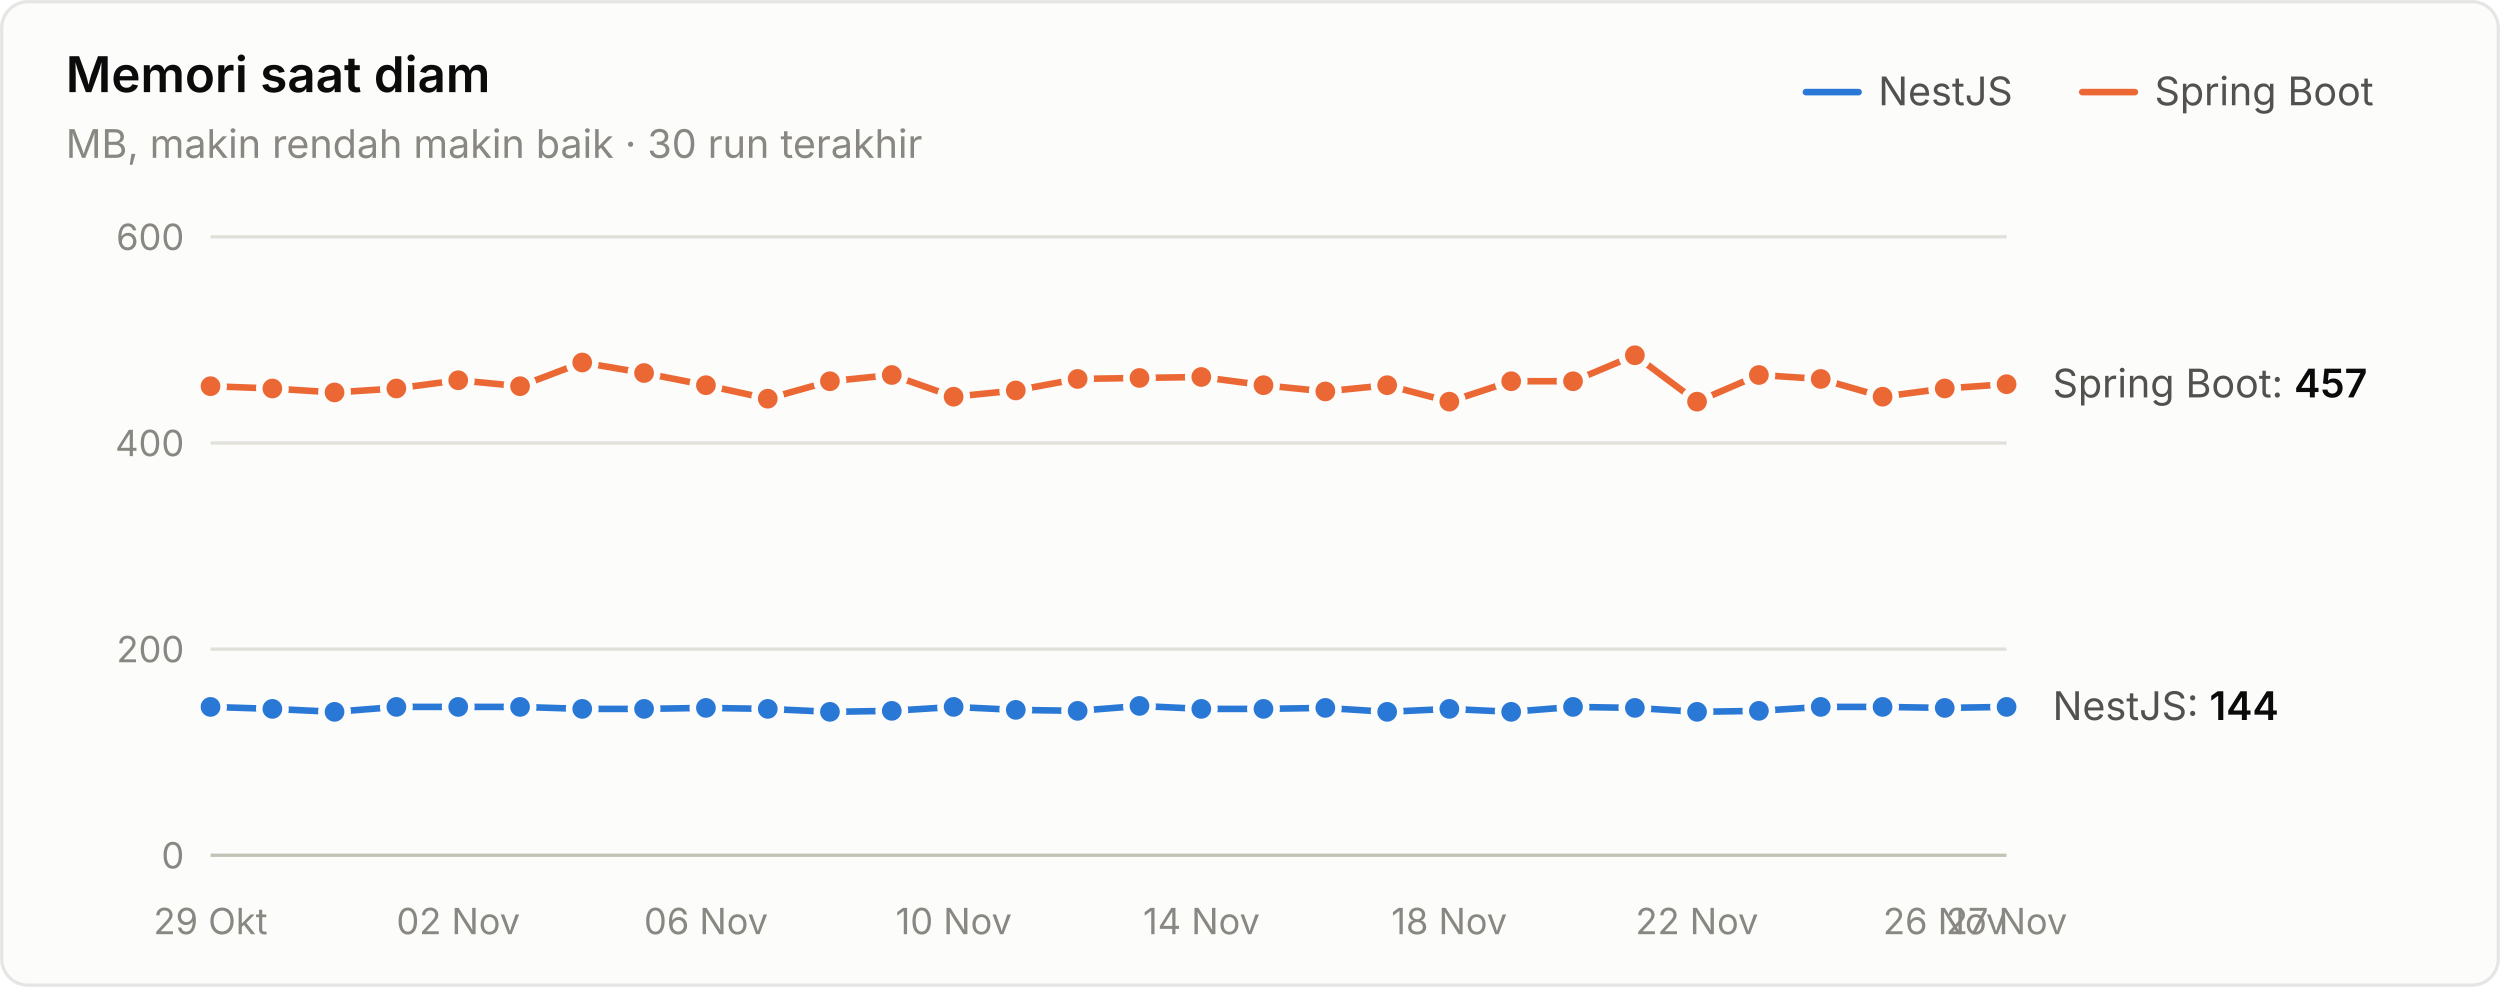
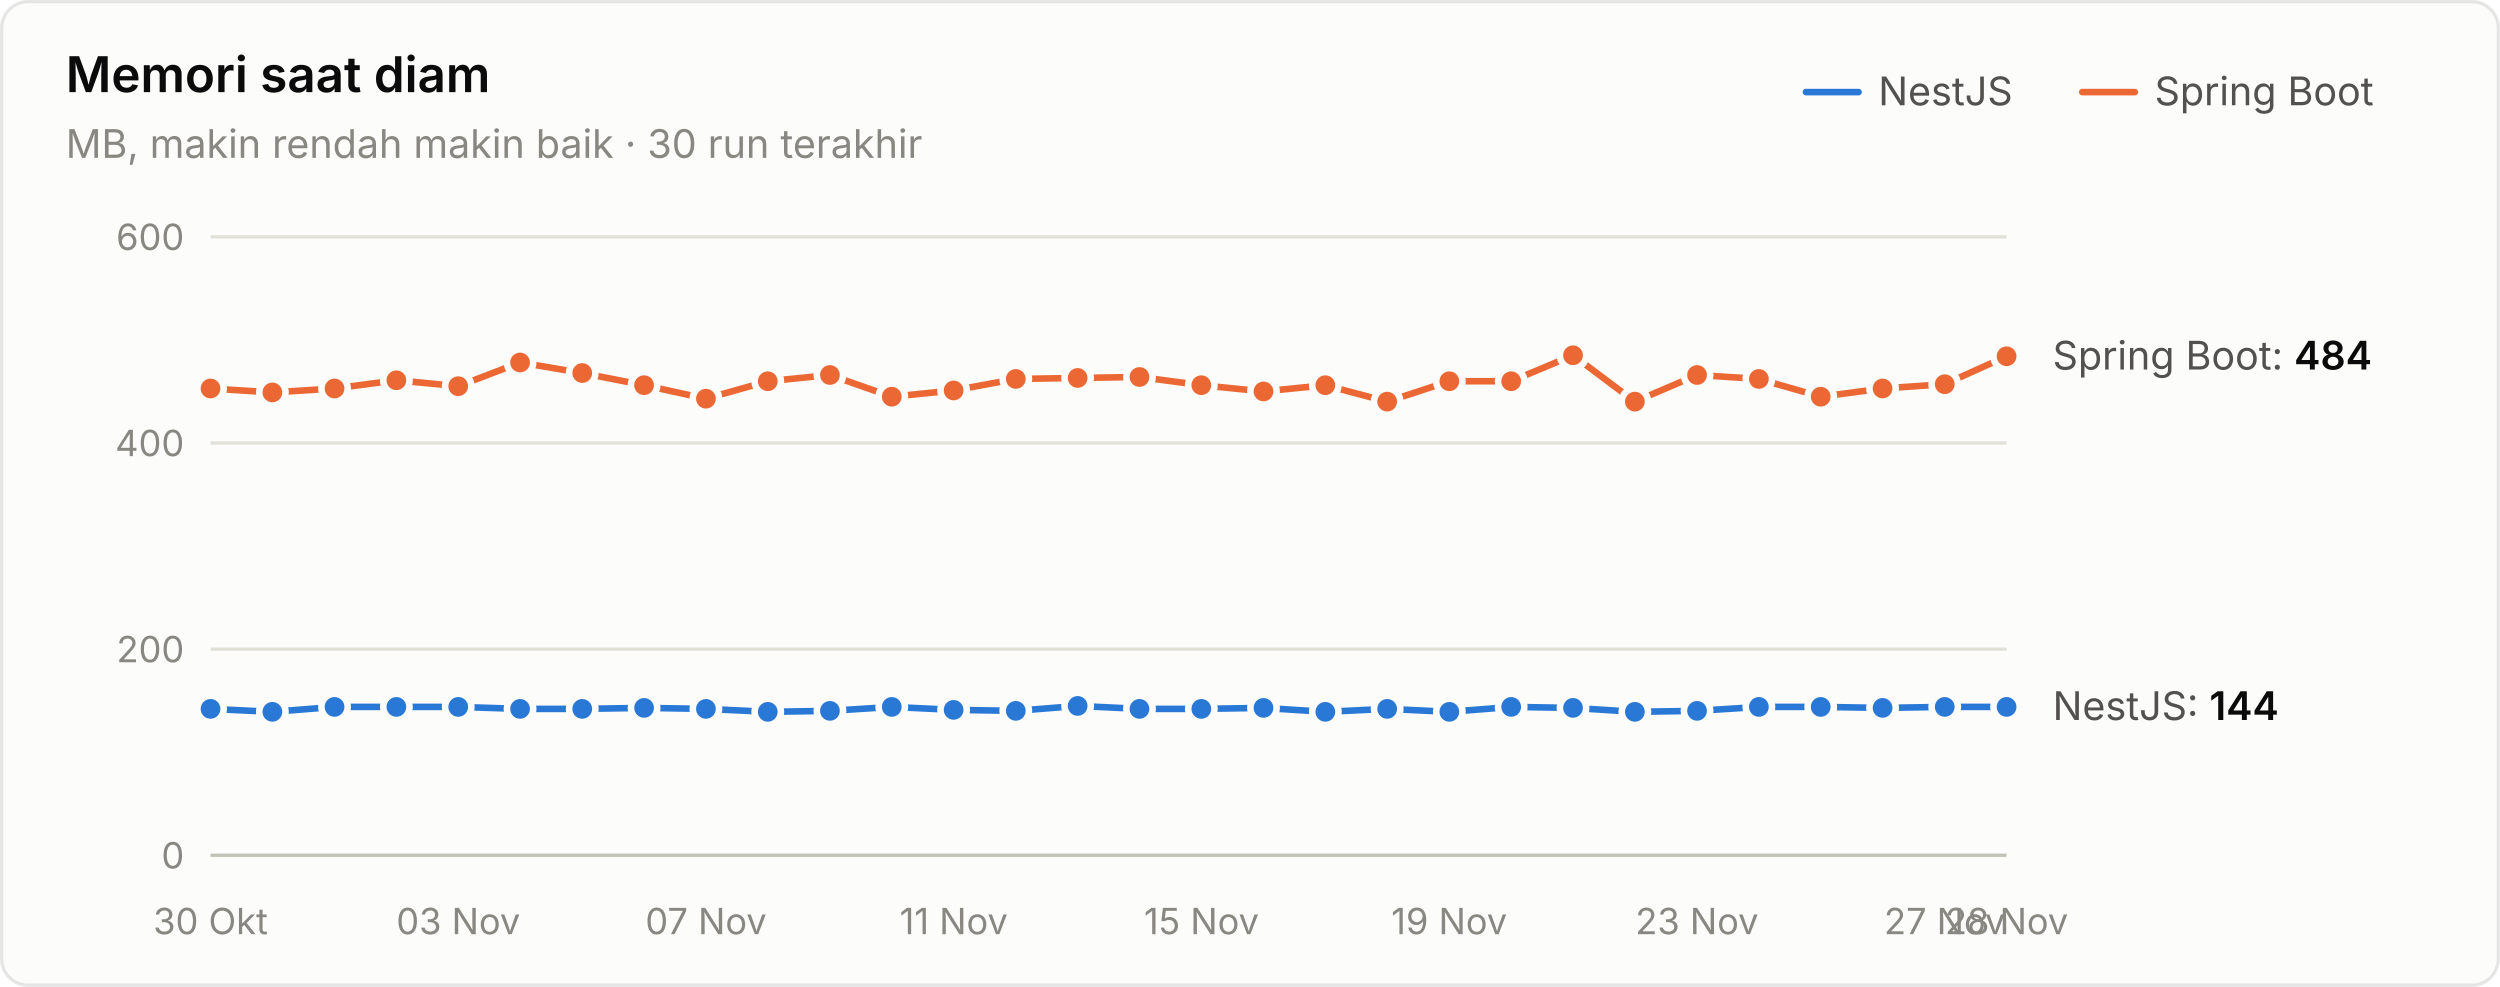
<svg xmlns="http://www.w3.org/2000/svg" width="760" height="300" viewBox="0 0 760 300" role="img" aria-label="Memori saat diam">
  <style>text{font-family:system-ui,-apple-system,"Segoe UI",sans-serif}.angka{font-variant-numeric:tabular-nums}</style>
  <rect x="0.5" y="0.5" width="759" height="299" rx="8" fill="#fcfcfb" stroke="rgba(11,11,11,0.10)" />
  <text x="20" y="28" font-size="15" font-weight="600" fill="#0b0b0b">Memori saat diam</text>
  <text x="20" y="48" font-size="12" fill="#898781">MB, makin rendah makin baik · 30 run terakhir</text>
  <text x="655" y="32" font-size="12" fill="#52514e">Spring Boot</text>
  <line x1="633" y1="28" x2="649" y2="28" stroke="#eb6834" stroke-width="2" stroke-linecap="round" />
  <text x="571" y="32" font-size="12" fill="#52514e">NestJS</text>
  <line x1="549" y1="28" x2="565" y2="28" stroke="#2a78d6" stroke-width="2" stroke-linecap="round" />
  <line x1="64" y1="260" x2="610" y2="260" stroke="#c3c2b7" stroke-width="1" />
  <text class="angka" x="56" y="264" font-size="11" text-anchor="end" fill="#898781">0</text>
  <line x1="64" y1="197.333" x2="610" y2="197.333" stroke="#e1e0d9" stroke-width="1" />
  <text class="angka" x="56" y="201.333" font-size="11" text-anchor="end" fill="#898781">200</text>
  <line x1="64" y1="134.667" x2="610" y2="134.667" stroke="#e1e0d9" stroke-width="1" />
  <text class="angka" x="56" y="138.667" font-size="11" text-anchor="end" fill="#898781">400</text>
  <line x1="64" y1="72" x2="610" y2="72" stroke="#e1e0d9" stroke-width="1" />
  <text class="angka" x="56" y="76" font-size="11" text-anchor="end" fill="#898781">600</text>
-   <text x="64" y="284" font-size="11" text-anchor="middle" fill="#898781">29 Okt</text>
-   <text x="139.31" y="284" font-size="11" text-anchor="middle" fill="#898781">02 Nov</text>
-   <text x="214.621" y="284" font-size="11" text-anchor="middle" fill="#898781">06 Nov</text>
-   <text x="289.931" y="284" font-size="11" text-anchor="middle" fill="#898781">10 Nov</text>
-   <text x="365.241" y="284" font-size="11" text-anchor="middle" fill="#898781">14 Nov</text>
-   <text x="440.552" y="284" font-size="11" text-anchor="middle" fill="#898781">18 Nov</text>
-   <text x="515.862" y="284" font-size="11" text-anchor="middle" fill="#898781">22 Nov</text>
-   <text x="591.172" y="284" font-size="11" text-anchor="middle" fill="#898781">26 Nov</text>
-   <text x="610" y="284" font-size="11" text-anchor="middle" fill="#898781">27 Nov</text>
-   <path d="M64.0,214.9 L82.8,215.5 L101.7,216.4 L120.5,214.9 L139.3,214.9 L158.1,214.9 L177.0,215.5 L195.8,215.5 L214.6,215.2 L233.4,215.5 L252.3,216.4 L271.1,216.1 L289.9,214.9 L308.8,215.8 L327.6,216.1 L346.4,214.6 L365.2,215.5 L384.1,215.5 L402.9,215.2 L421.7,216.4 L440.6,215.5 L459.4,216.4 L478.2,214.9 L497.0,215.2 L515.9,216.4 L534.7,216.1 L553.5,214.9 L572.3,214.9 L591.2,215.2 L610.0,214.9" fill="none" stroke="#2a78d6" stroke-width="2" stroke-linejoin="round" stroke-linecap="round" />
-   <circle cx="64.0" cy="214.9" r="4" fill="#2a78d6" stroke="#fcfcfb" stroke-width="2" />
-   <circle cx="82.8" cy="215.5" r="4" fill="#2a78d6" stroke="#fcfcfb" stroke-width="2" />
-   <circle cx="101.7" cy="216.4" r="4" fill="#2a78d6" stroke="#fcfcfb" stroke-width="2" />
+   <text x="64" y="284" font-size="11" text-anchor="middle" fill="#898781">30 Okt</text>
+   <text x="139.31" y="284" font-size="11" text-anchor="middle" fill="#898781">03 Nov</text>
+   <text x="214.621" y="284" font-size="11" text-anchor="middle" fill="#898781">07 Nov</text>
+   <text x="289.931" y="284" font-size="11" text-anchor="middle" fill="#898781">11 Nov</text>
+   <text x="365.241" y="284" font-size="11" text-anchor="middle" fill="#898781">15 Nov</text>
+   <text x="440.552" y="284" font-size="11" text-anchor="middle" fill="#898781">19 Nov</text>
+   <text x="515.862" y="284" font-size="11" text-anchor="middle" fill="#898781">23 Nov</text>
+   <text x="591.172" y="284" font-size="11" text-anchor="middle" fill="#898781">27 Nov</text>
+   <text x="610" y="284" font-size="11" text-anchor="middle" fill="#898781">28 Nov</text>
+   <path d="M64.0,215.5 L82.8,216.4 L101.7,214.9 L120.5,214.9 L139.3,214.9 L158.1,215.5 L177.0,215.5 L195.8,215.2 L214.6,215.5 L233.4,216.4 L252.3,216.1 L271.1,214.9 L289.9,215.8 L308.8,216.1 L327.6,214.6 L346.4,215.5 L365.2,215.5 L384.1,215.2 L402.9,216.4 L421.7,215.5 L440.6,216.4 L459.4,214.9 L478.2,215.2 L497.0,216.4 L515.9,216.1 L534.7,214.9 L553.5,214.9 L572.3,215.2 L591.2,214.9 L610.0,214.9" fill="none" stroke="#2a78d6" stroke-width="2" stroke-linejoin="round" stroke-linecap="round" />
+   <circle cx="64.0" cy="215.5" r="4" fill="#2a78d6" stroke="#fcfcfb" stroke-width="2" />
+   <circle cx="82.8" cy="216.4" r="4" fill="#2a78d6" stroke="#fcfcfb" stroke-width="2" />
+   <circle cx="101.7" cy="214.9" r="4" fill="#2a78d6" stroke="#fcfcfb" stroke-width="2" />
  <circle cx="120.5" cy="214.9" r="4" fill="#2a78d6" stroke="#fcfcfb" stroke-width="2" />
  <circle cx="139.3" cy="214.9" r="4" fill="#2a78d6" stroke="#fcfcfb" stroke-width="2" />
-   <circle cx="158.1" cy="214.9" r="4" fill="#2a78d6" stroke="#fcfcfb" stroke-width="2" />
+   <circle cx="158.1" cy="215.5" r="4" fill="#2a78d6" stroke="#fcfcfb" stroke-width="2" />
  <circle cx="177.0" cy="215.5" r="4" fill="#2a78d6" stroke="#fcfcfb" stroke-width="2" />
-   <circle cx="195.8" cy="215.5" r="4" fill="#2a78d6" stroke="#fcfcfb" stroke-width="2" />
-   <circle cx="214.6" cy="215.2" r="4" fill="#2a78d6" stroke="#fcfcfb" stroke-width="2" />
-   <circle cx="233.4" cy="215.5" r="4" fill="#2a78d6" stroke="#fcfcfb" stroke-width="2" />
-   <circle cx="252.3" cy="216.4" r="4" fill="#2a78d6" stroke="#fcfcfb" stroke-width="2" />
-   <circle cx="271.1" cy="216.1" r="4" fill="#2a78d6" stroke="#fcfcfb" stroke-width="2" />
-   <circle cx="289.9" cy="214.9" r="4" fill="#2a78d6" stroke="#fcfcfb" stroke-width="2" />
-   <circle cx="308.8" cy="215.8" r="4" fill="#2a78d6" stroke="#fcfcfb" stroke-width="2" />
-   <circle cx="327.6" cy="216.1" r="4" fill="#2a78d6" stroke="#fcfcfb" stroke-width="2" />
-   <circle cx="346.4" cy="214.6" r="4" fill="#2a78d6" stroke="#fcfcfb" stroke-width="2" />
+   <circle cx="195.8" cy="215.2" r="4" fill="#2a78d6" stroke="#fcfcfb" stroke-width="2" />
+   <circle cx="214.6" cy="215.5" r="4" fill="#2a78d6" stroke="#fcfcfb" stroke-width="2" />
+   <circle cx="233.4" cy="216.4" r="4" fill="#2a78d6" stroke="#fcfcfb" stroke-width="2" />
+   <circle cx="252.3" cy="216.1" r="4" fill="#2a78d6" stroke="#fcfcfb" stroke-width="2" />
+   <circle cx="271.1" cy="214.9" r="4" fill="#2a78d6" stroke="#fcfcfb" stroke-width="2" />
+   <circle cx="289.9" cy="215.8" r="4" fill="#2a78d6" stroke="#fcfcfb" stroke-width="2" />
+   <circle cx="308.8" cy="216.1" r="4" fill="#2a78d6" stroke="#fcfcfb" stroke-width="2" />
+   <circle cx="327.6" cy="214.6" r="4" fill="#2a78d6" stroke="#fcfcfb" stroke-width="2" />
+   <circle cx="346.4" cy="215.5" r="4" fill="#2a78d6" stroke="#fcfcfb" stroke-width="2" />
  <circle cx="365.2" cy="215.5" r="4" fill="#2a78d6" stroke="#fcfcfb" stroke-width="2" />
-   <circle cx="384.1" cy="215.5" r="4" fill="#2a78d6" stroke="#fcfcfb" stroke-width="2" />
-   <circle cx="402.9" cy="215.2" r="4" fill="#2a78d6" stroke="#fcfcfb" stroke-width="2" />
-   <circle cx="421.7" cy="216.4" r="4" fill="#2a78d6" stroke="#fcfcfb" stroke-width="2" />
-   <circle cx="440.6" cy="215.5" r="4" fill="#2a78d6" stroke="#fcfcfb" stroke-width="2" />
-   <circle cx="459.4" cy="216.4" r="4" fill="#2a78d6" stroke="#fcfcfb" stroke-width="2" />
-   <circle cx="478.2" cy="214.9" r="4" fill="#2a78d6" stroke="#fcfcfb" stroke-width="2" />
-   <circle cx="497.0" cy="215.2" r="4" fill="#2a78d6" stroke="#fcfcfb" stroke-width="2" />
-   <circle cx="515.9" cy="216.4" r="4" fill="#2a78d6" stroke="#fcfcfb" stroke-width="2" />
-   <circle cx="534.7" cy="216.1" r="4" fill="#2a78d6" stroke="#fcfcfb" stroke-width="2" />
+   <circle cx="384.1" cy="215.2" r="4" fill="#2a78d6" stroke="#fcfcfb" stroke-width="2" />
+   <circle cx="402.9" cy="216.4" r="4" fill="#2a78d6" stroke="#fcfcfb" stroke-width="2" />
+   <circle cx="421.7" cy="215.5" r="4" fill="#2a78d6" stroke="#fcfcfb" stroke-width="2" />
+   <circle cx="440.6" cy="216.4" r="4" fill="#2a78d6" stroke="#fcfcfb" stroke-width="2" />
+   <circle cx="459.4" cy="214.9" r="4" fill="#2a78d6" stroke="#fcfcfb" stroke-width="2" />
+   <circle cx="478.2" cy="215.2" r="4" fill="#2a78d6" stroke="#fcfcfb" stroke-width="2" />
+   <circle cx="497.0" cy="216.4" r="4" fill="#2a78d6" stroke="#fcfcfb" stroke-width="2" />
+   <circle cx="515.9" cy="216.1" r="4" fill="#2a78d6" stroke="#fcfcfb" stroke-width="2" />
+   <circle cx="534.7" cy="214.9" r="4" fill="#2a78d6" stroke="#fcfcfb" stroke-width="2" />
  <circle cx="553.5" cy="214.9" r="4" fill="#2a78d6" stroke="#fcfcfb" stroke-width="2" />
-   <circle cx="572.3" cy="214.9" r="4" fill="#2a78d6" stroke="#fcfcfb" stroke-width="2" />
-   <circle cx="591.2" cy="215.2" r="4" fill="#2a78d6" stroke="#fcfcfb" stroke-width="2" />
+   <circle cx="572.3" cy="215.2" r="4" fill="#2a78d6" stroke="#fcfcfb" stroke-width="2" />
+   <circle cx="591.2" cy="214.9" r="4" fill="#2a78d6" stroke="#fcfcfb" stroke-width="2" />
  <circle cx="610.0" cy="214.9" r="4" fill="#2a78d6" stroke="#fcfcfb" stroke-width="2" />
-   <path d="M64.0,117.4 L82.8,118.1 L101.7,119.3 L120.5,118.1 L139.3,115.6 L158.1,117.4 L177.0,110.2 L195.8,113.4 L214.6,117.1 L233.4,121.2 L252.3,115.9 L271.1,114.0 L289.9,120.6 L308.8,118.7 L327.6,115.2 L346.4,114.9 L365.2,114.6 L384.1,117.1 L402.9,119.0 L421.7,117.1 L440.6,122.1 L459.4,115.9 L478.2,115.9 L497.0,108.0 L515.9,122.1 L534.7,114.0 L553.5,115.2 L572.3,120.6 L591.2,118.1 L610.0,116.8" fill="none" stroke="#eb6834" stroke-width="2" stroke-linejoin="round" stroke-linecap="round" />
-   <circle cx="64.0" cy="117.4" r="4" fill="#eb6834" stroke="#fcfcfb" stroke-width="2" />
-   <circle cx="82.8" cy="118.1" r="4" fill="#eb6834" stroke="#fcfcfb" stroke-width="2" />
-   <circle cx="101.7" cy="119.3" r="4" fill="#eb6834" stroke="#fcfcfb" stroke-width="2" />
-   <circle cx="120.5" cy="118.1" r="4" fill="#eb6834" stroke="#fcfcfb" stroke-width="2" />
-   <circle cx="139.3" cy="115.6" r="4" fill="#eb6834" stroke="#fcfcfb" stroke-width="2" />
-   <circle cx="158.1" cy="117.4" r="4" fill="#eb6834" stroke="#fcfcfb" stroke-width="2" />
-   <circle cx="177.0" cy="110.2" r="4" fill="#eb6834" stroke="#fcfcfb" stroke-width="2" />
-   <circle cx="195.8" cy="113.4" r="4" fill="#eb6834" stroke="#fcfcfb" stroke-width="2" />
-   <circle cx="214.6" cy="117.1" r="4" fill="#eb6834" stroke="#fcfcfb" stroke-width="2" />
-   <circle cx="233.4" cy="121.2" r="4" fill="#eb6834" stroke="#fcfcfb" stroke-width="2" />
-   <circle cx="252.3" cy="115.9" r="4" fill="#eb6834" stroke="#fcfcfb" stroke-width="2" />
-   <circle cx="271.1" cy="114.0" r="4" fill="#eb6834" stroke="#fcfcfb" stroke-width="2" />
-   <circle cx="289.9" cy="120.6" r="4" fill="#eb6834" stroke="#fcfcfb" stroke-width="2" />
-   <circle cx="308.8" cy="118.7" r="4" fill="#eb6834" stroke="#fcfcfb" stroke-width="2" />
-   <circle cx="327.6" cy="115.2" r="4" fill="#eb6834" stroke="#fcfcfb" stroke-width="2" />
-   <circle cx="346.4" cy="114.9" r="4" fill="#eb6834" stroke="#fcfcfb" stroke-width="2" />
-   <circle cx="365.2" cy="114.6" r="4" fill="#eb6834" stroke="#fcfcfb" stroke-width="2" />
-   <circle cx="384.1" cy="117.1" r="4" fill="#eb6834" stroke="#fcfcfb" stroke-width="2" />
-   <circle cx="402.9" cy="119.0" r="4" fill="#eb6834" stroke="#fcfcfb" stroke-width="2" />
-   <circle cx="421.7" cy="117.1" r="4" fill="#eb6834" stroke="#fcfcfb" stroke-width="2" />
-   <circle cx="440.6" cy="122.1" r="4" fill="#eb6834" stroke="#fcfcfb" stroke-width="2" />
+   <path d="M64.0,118.1 L82.8,119.3 L101.7,118.1 L120.5,115.6 L139.3,117.4 L158.1,110.2 L177.0,113.4 L195.8,117.1 L214.6,121.2 L233.4,115.9 L252.3,114.0 L271.1,120.6 L289.9,118.7 L308.8,115.2 L327.6,114.9 L346.4,114.6 L365.2,117.1 L384.1,119.0 L402.9,117.1 L421.7,122.1 L440.6,115.9 L459.4,115.9 L478.2,108.0 L497.0,122.1 L515.9,114.0 L534.7,115.2 L553.5,120.6 L572.3,118.1 L591.2,116.8 L610.0,108.3" fill="none" stroke="#eb6834" stroke-width="2" stroke-linejoin="round" stroke-linecap="round" />
+   <circle cx="64.0" cy="118.1" r="4" fill="#eb6834" stroke="#fcfcfb" stroke-width="2" />
+   <circle cx="82.8" cy="119.3" r="4" fill="#eb6834" stroke="#fcfcfb" stroke-width="2" />
+   <circle cx="101.7" cy="118.1" r="4" fill="#eb6834" stroke="#fcfcfb" stroke-width="2" />
+   <circle cx="120.5" cy="115.6" r="4" fill="#eb6834" stroke="#fcfcfb" stroke-width="2" />
+   <circle cx="139.3" cy="117.4" r="4" fill="#eb6834" stroke="#fcfcfb" stroke-width="2" />
+   <circle cx="158.1" cy="110.2" r="4" fill="#eb6834" stroke="#fcfcfb" stroke-width="2" />
+   <circle cx="177.0" cy="113.4" r="4" fill="#eb6834" stroke="#fcfcfb" stroke-width="2" />
+   <circle cx="195.8" cy="117.1" r="4" fill="#eb6834" stroke="#fcfcfb" stroke-width="2" />
+   <circle cx="214.6" cy="121.2" r="4" fill="#eb6834" stroke="#fcfcfb" stroke-width="2" />
+   <circle cx="233.4" cy="115.9" r="4" fill="#eb6834" stroke="#fcfcfb" stroke-width="2" />
+   <circle cx="252.3" cy="114.0" r="4" fill="#eb6834" stroke="#fcfcfb" stroke-width="2" />
+   <circle cx="271.1" cy="120.6" r="4" fill="#eb6834" stroke="#fcfcfb" stroke-width="2" />
+   <circle cx="289.9" cy="118.7" r="4" fill="#eb6834" stroke="#fcfcfb" stroke-width="2" />
+   <circle cx="308.8" cy="115.2" r="4" fill="#eb6834" stroke="#fcfcfb" stroke-width="2" />
+   <circle cx="327.6" cy="114.9" r="4" fill="#eb6834" stroke="#fcfcfb" stroke-width="2" />
+   <circle cx="346.4" cy="114.6" r="4" fill="#eb6834" stroke="#fcfcfb" stroke-width="2" />
+   <circle cx="365.2" cy="117.1" r="4" fill="#eb6834" stroke="#fcfcfb" stroke-width="2" />
+   <circle cx="384.1" cy="119.0" r="4" fill="#eb6834" stroke="#fcfcfb" stroke-width="2" />
+   <circle cx="402.9" cy="117.1" r="4" fill="#eb6834" stroke="#fcfcfb" stroke-width="2" />
+   <circle cx="421.7" cy="122.1" r="4" fill="#eb6834" stroke="#fcfcfb" stroke-width="2" />
+   <circle cx="440.6" cy="115.9" r="4" fill="#eb6834" stroke="#fcfcfb" stroke-width="2" />
  <circle cx="459.4" cy="115.9" r="4" fill="#eb6834" stroke="#fcfcfb" stroke-width="2" />
-   <circle cx="478.2" cy="115.9" r="4" fill="#eb6834" stroke="#fcfcfb" stroke-width="2" />
-   <circle cx="497.0" cy="108.0" r="4" fill="#eb6834" stroke="#fcfcfb" stroke-width="2" />
-   <circle cx="515.9" cy="122.1" r="4" fill="#eb6834" stroke="#fcfcfb" stroke-width="2" />
-   <circle cx="534.7" cy="114.0" r="4" fill="#eb6834" stroke="#fcfcfb" stroke-width="2" />
-   <circle cx="553.5" cy="115.2" r="4" fill="#eb6834" stroke="#fcfcfb" stroke-width="2" />
-   <circle cx="572.3" cy="120.6" r="4" fill="#eb6834" stroke="#fcfcfb" stroke-width="2" />
-   <circle cx="591.2" cy="118.1" r="4" fill="#eb6834" stroke="#fcfcfb" stroke-width="2" />
-   <circle cx="610.0" cy="116.8" r="4" fill="#eb6834" stroke="#fcfcfb" stroke-width="2" />
-   <text class="angka" x="624" y="120.807" font-size="12" fill="#52514e">Spring Boot: <tspan fill="#0b0b0b" font-weight="600">457</tspan>
+   <circle cx="478.2" cy="108.0" r="4" fill="#eb6834" stroke="#fcfcfb" stroke-width="2" />
+   <circle cx="497.0" cy="122.1" r="4" fill="#eb6834" stroke="#fcfcfb" stroke-width="2" />
+   <circle cx="515.9" cy="114.0" r="4" fill="#eb6834" stroke="#fcfcfb" stroke-width="2" />
+   <circle cx="534.7" cy="115.2" r="4" fill="#eb6834" stroke="#fcfcfb" stroke-width="2" />
+   <circle cx="553.5" cy="120.6" r="4" fill="#eb6834" stroke="#fcfcfb" stroke-width="2" />
+   <circle cx="572.3" cy="118.1" r="4" fill="#eb6834" stroke="#fcfcfb" stroke-width="2" />
+   <circle cx="591.2" cy="116.8" r="4" fill="#eb6834" stroke="#fcfcfb" stroke-width="2" />
+   <circle cx="610.0" cy="108.3" r="4" fill="#eb6834" stroke="#fcfcfb" stroke-width="2" />
+   <text class="angka" x="624" y="112.347" font-size="12" fill="#52514e">Spring Boot: <tspan fill="#0b0b0b" font-weight="600">484</tspan>
  </text>
  <text class="angka" x="624" y="218.88" font-size="12" fill="#52514e">NestJS: <tspan fill="#0b0b0b" font-weight="600">144</tspan>
  </text>
</svg>
